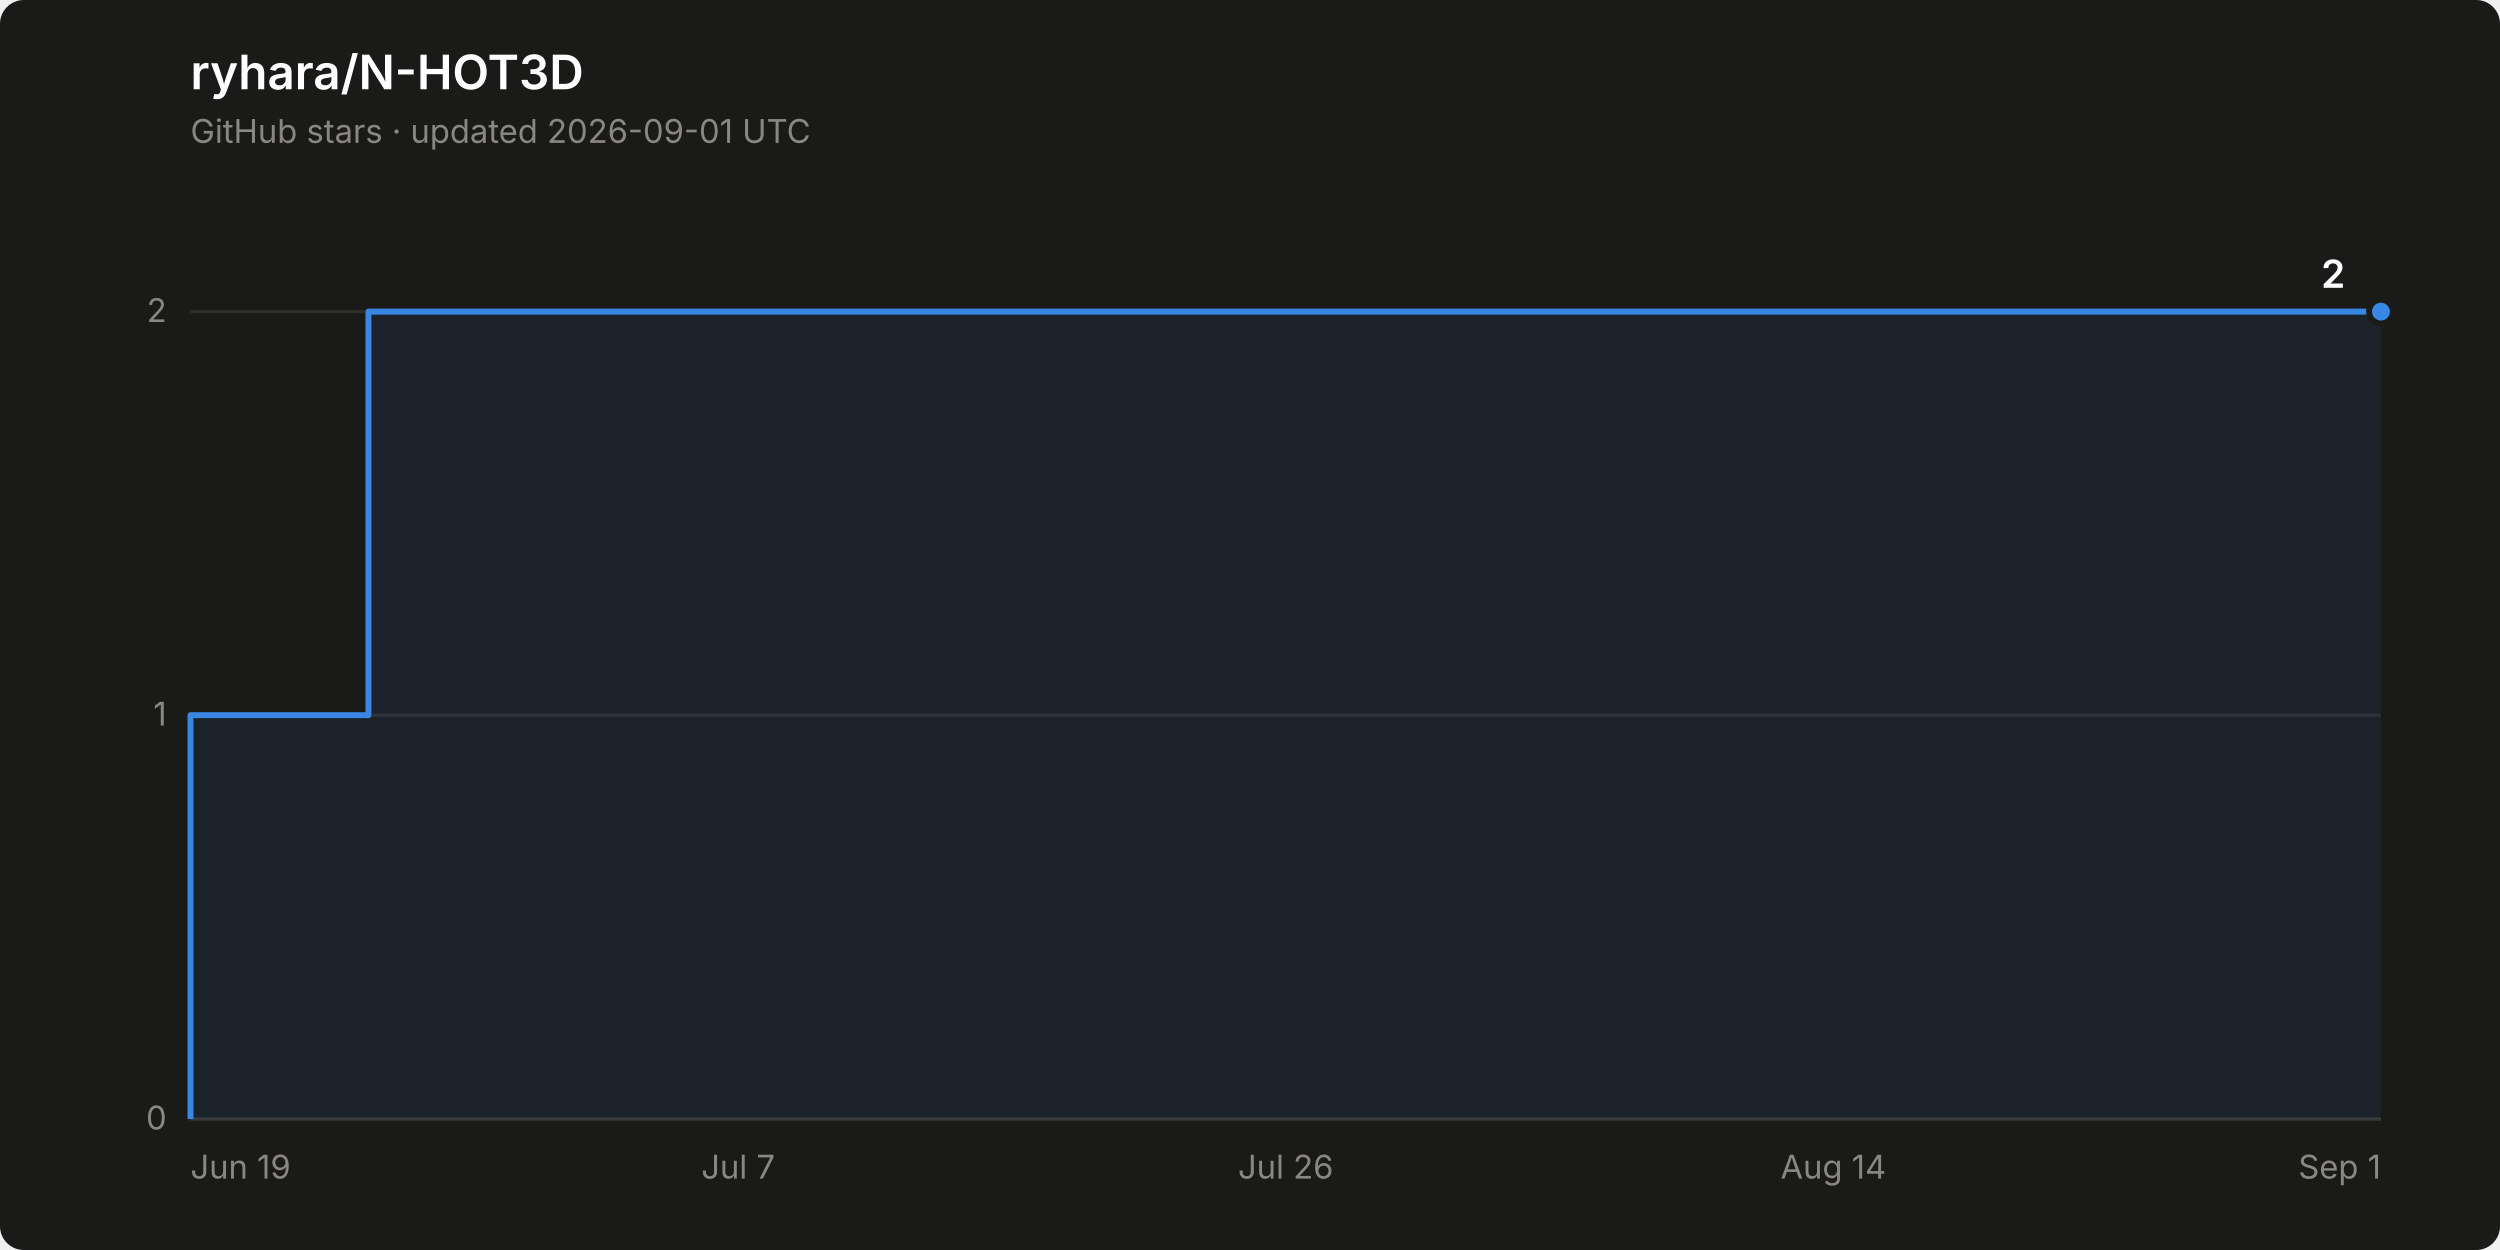
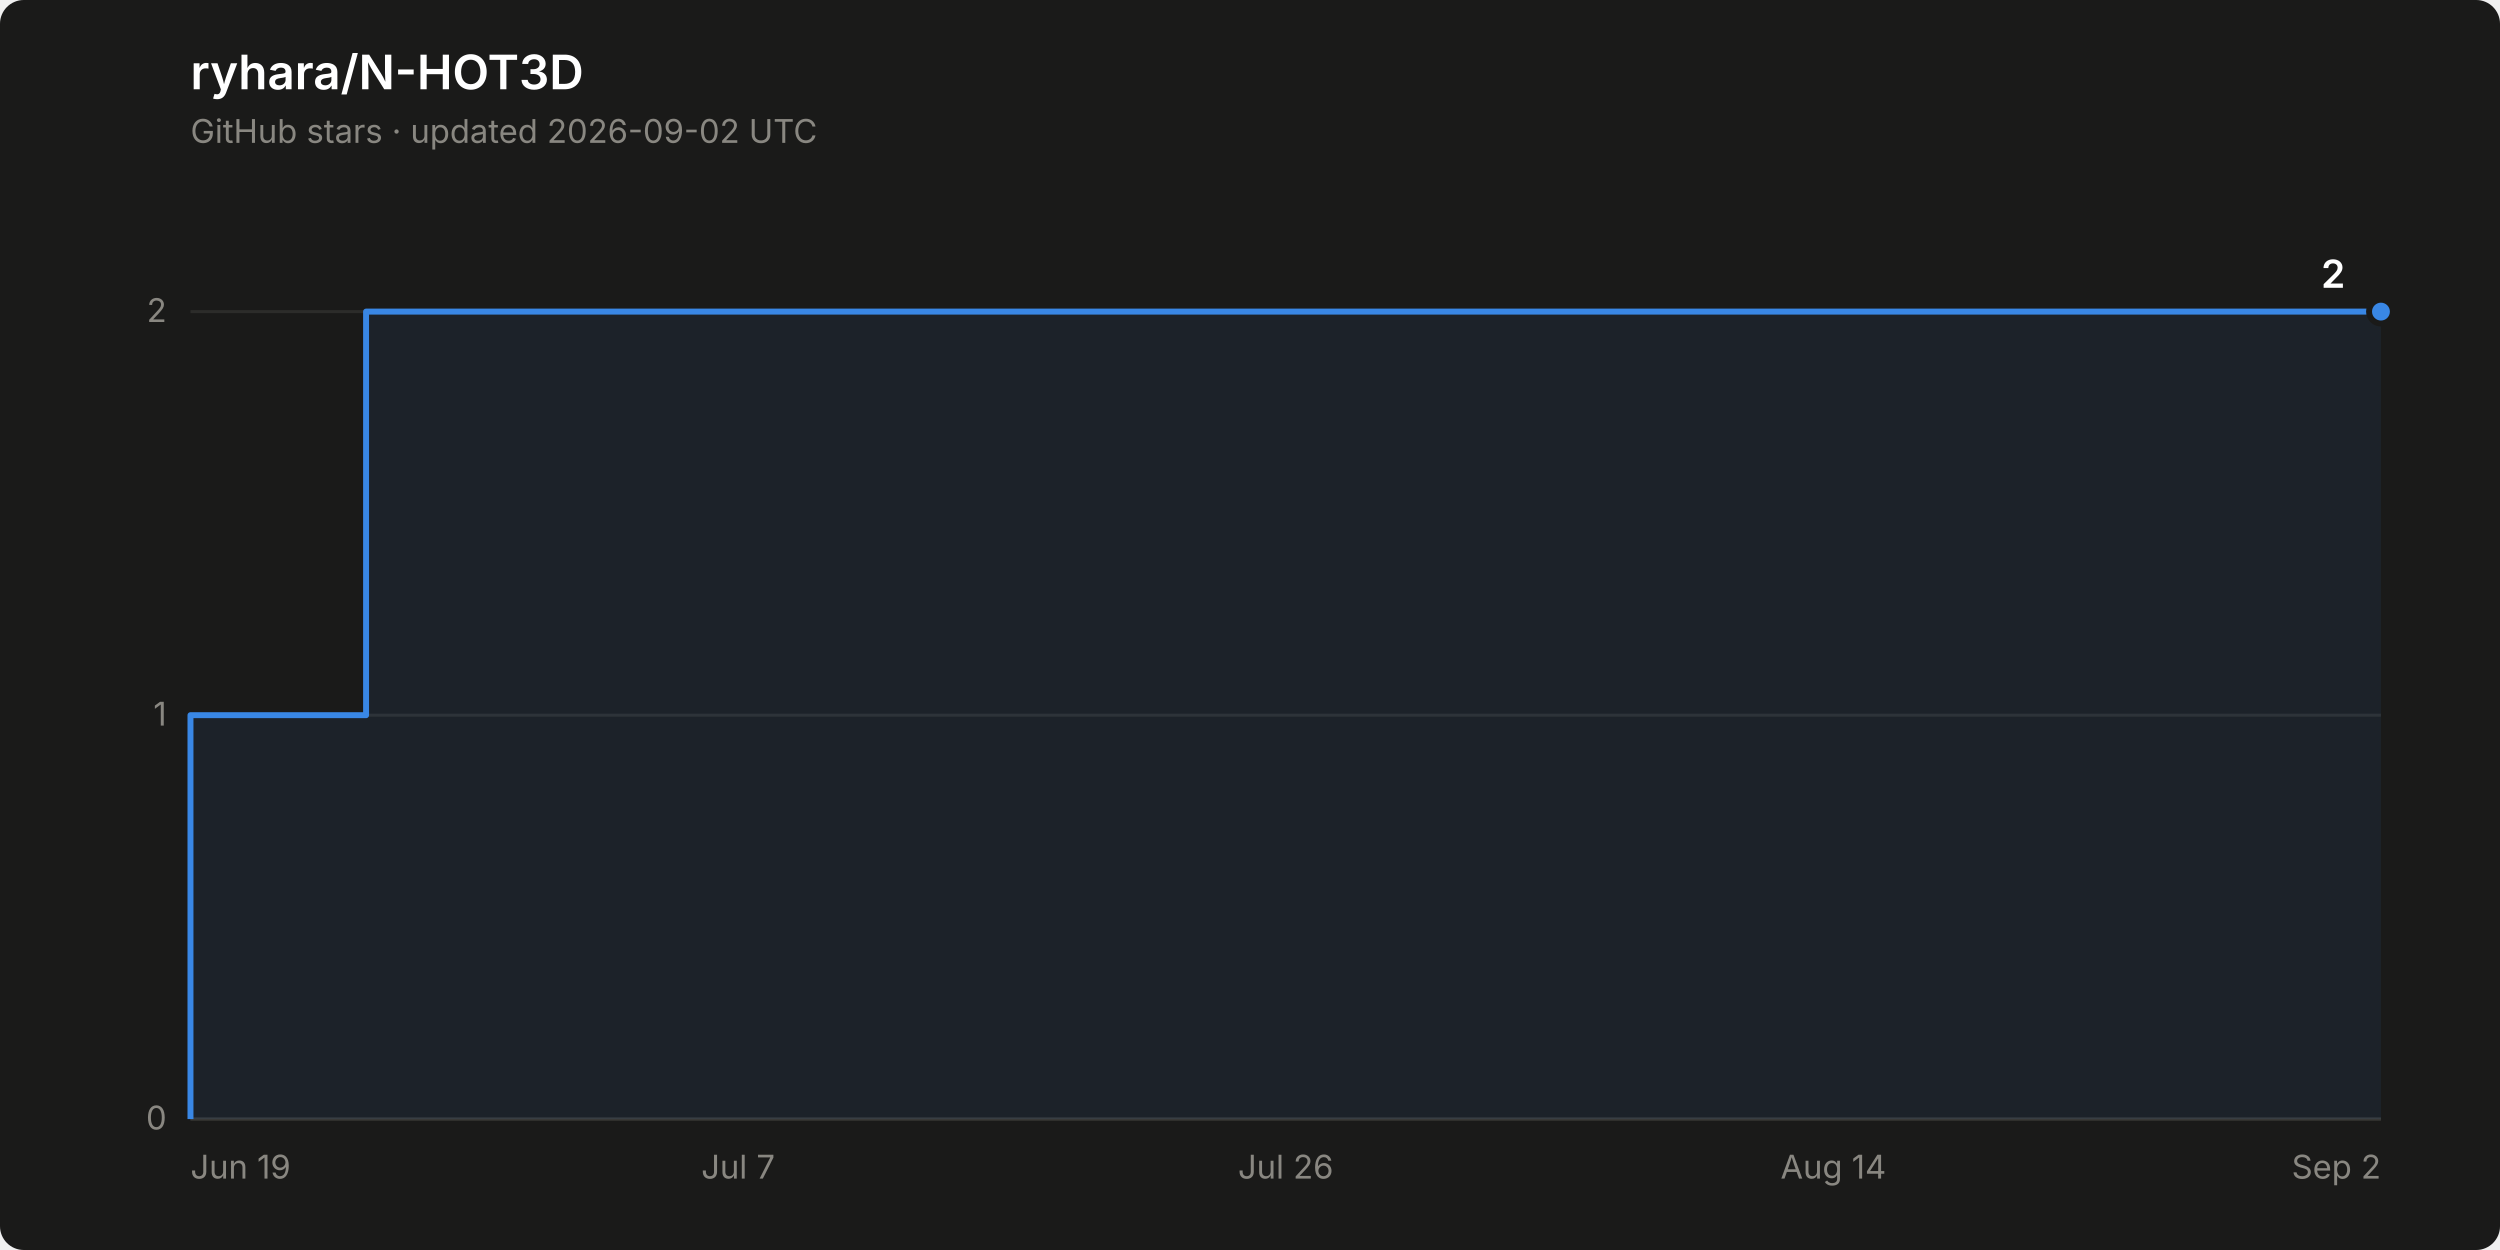
<svg xmlns="http://www.w3.org/2000/svg" width="840" height="420" viewBox="0 0 840 420" role="img" aria-label="Star history of ryhara/N-HOT3D: 2 stars">
  <rect width="840" height="420" rx="8" fill="#1a1a19" />
  <text x="64" y="30" font-family="system-ui, -apple-system, &quot;Segoe UI&quot;, sans-serif" font-size="16" font-weight="600" fill="#ffffff">ryhara/N-HOT3D</text>
-   <text x="64" y="48" font-family="system-ui, -apple-system, &quot;Segoe UI&quot;, sans-serif" font-size="11" fill="#898781">GitHub stars · updated 2026-09-01 UTC</text>
+   <text x="64" y="48" font-family="system-ui, -apple-system, &quot;Segoe UI&quot;, sans-serif" font-size="11" fill="#898781">GitHub stars · updated 2026-09-02 UTC</text>
  <line x1="64" y1="376.0" x2="800" y2="376.0" stroke="#2c2c2a" stroke-width="1" />
  <text x="56" y="379.5" font-family="system-ui, -apple-system, &quot;Segoe UI&quot;, sans-serif" font-size="11" fill="#898781" text-anchor="end" style="font-variant-numeric: tabular-nums">0</text>
  <line x1="64" y1="240.3" x2="800" y2="240.3" stroke="#2c2c2a" stroke-width="1" />
  <text x="56" y="243.8" font-family="system-ui, -apple-system, &quot;Segoe UI&quot;, sans-serif" font-size="11" fill="#898781" text-anchor="end" style="font-variant-numeric: tabular-nums">1</text>
  <line x1="64" y1="104.7" x2="800" y2="104.7" stroke="#2c2c2a" stroke-width="1" />
  <text x="56" y="108.2" font-family="system-ui, -apple-system, &quot;Segoe UI&quot;, sans-serif" font-size="11" fill="#898781" text-anchor="end" style="font-variant-numeric: tabular-nums">2</text>
  <line x1="64" y1="376.0" x2="800" y2="376.0" stroke="#383835" stroke-width="1" />
  <text x="64.0" y="396" font-family="system-ui, -apple-system, &quot;Segoe UI&quot;, sans-serif" font-size="11" fill="#898781" text-anchor="start">Jun 19</text>
  <text x="248.0" y="396" font-family="system-ui, -apple-system, &quot;Segoe UI&quot;, sans-serif" font-size="11" fill="#898781" text-anchor="middle">Jul 7</text>
  <text x="432.0" y="396" font-family="system-ui, -apple-system, &quot;Segoe UI&quot;, sans-serif" font-size="11" fill="#898781" text-anchor="middle">Jul 26</text>
  <text x="616.0" y="396" font-family="system-ui, -apple-system, &quot;Segoe UI&quot;, sans-serif" font-size="11" fill="#898781" text-anchor="middle">Aug 14</text>
-   <text x="800.0" y="396" font-family="system-ui, -apple-system, &quot;Segoe UI&quot;, sans-serif" font-size="11" fill="#898781" text-anchor="end">Sep 1</text>
-   <path d="M 64.0 376.0 L 64.0 240.3 L 123.8 240.3 L 123.8 104.7 L 800.0 104.7 L 800.0 376.0 Z" fill="#3987e5" fill-opacity="0.08" stroke="none" />
-   <path d="M 64.0 376.0 L 64.0 240.3 L 123.8 240.3 L 123.8 104.7 L 800.0 104.7" fill="none" stroke="#3987e5" stroke-width="2" stroke-linejoin="round" />
+   <text x="800.0" y="396" font-family="system-ui, -apple-system, &quot;Segoe UI&quot;, sans-serif" font-size="11" fill="#898781" text-anchor="end">Sep 2</text>
+   <path d="M 64.0 376.0 L 64.0 240.3 L 123.0 240.3 L 123.0 104.7 L 800.0 104.7 L 800.0 376.0 Z" fill="#3987e5" fill-opacity="0.08" stroke="none" />
+   <path d="M 64.0 376.0 L 64.0 240.3 L 123.0 240.3 L 123.0 104.7 L 800.0 104.7" fill="none" stroke="#3987e5" stroke-width="2" stroke-linejoin="round" />
  <circle cx="800.0" cy="104.7" r="4" fill="#3987e5" stroke="#1a1a19" stroke-width="2" />
  <text x="788.0" y="96.7" font-family="system-ui, -apple-system, &quot;Segoe UI&quot;, sans-serif" font-size="13" font-weight="600" fill="#ffffff" text-anchor="end" style="font-variant-numeric: tabular-nums">2</text>
</svg>
